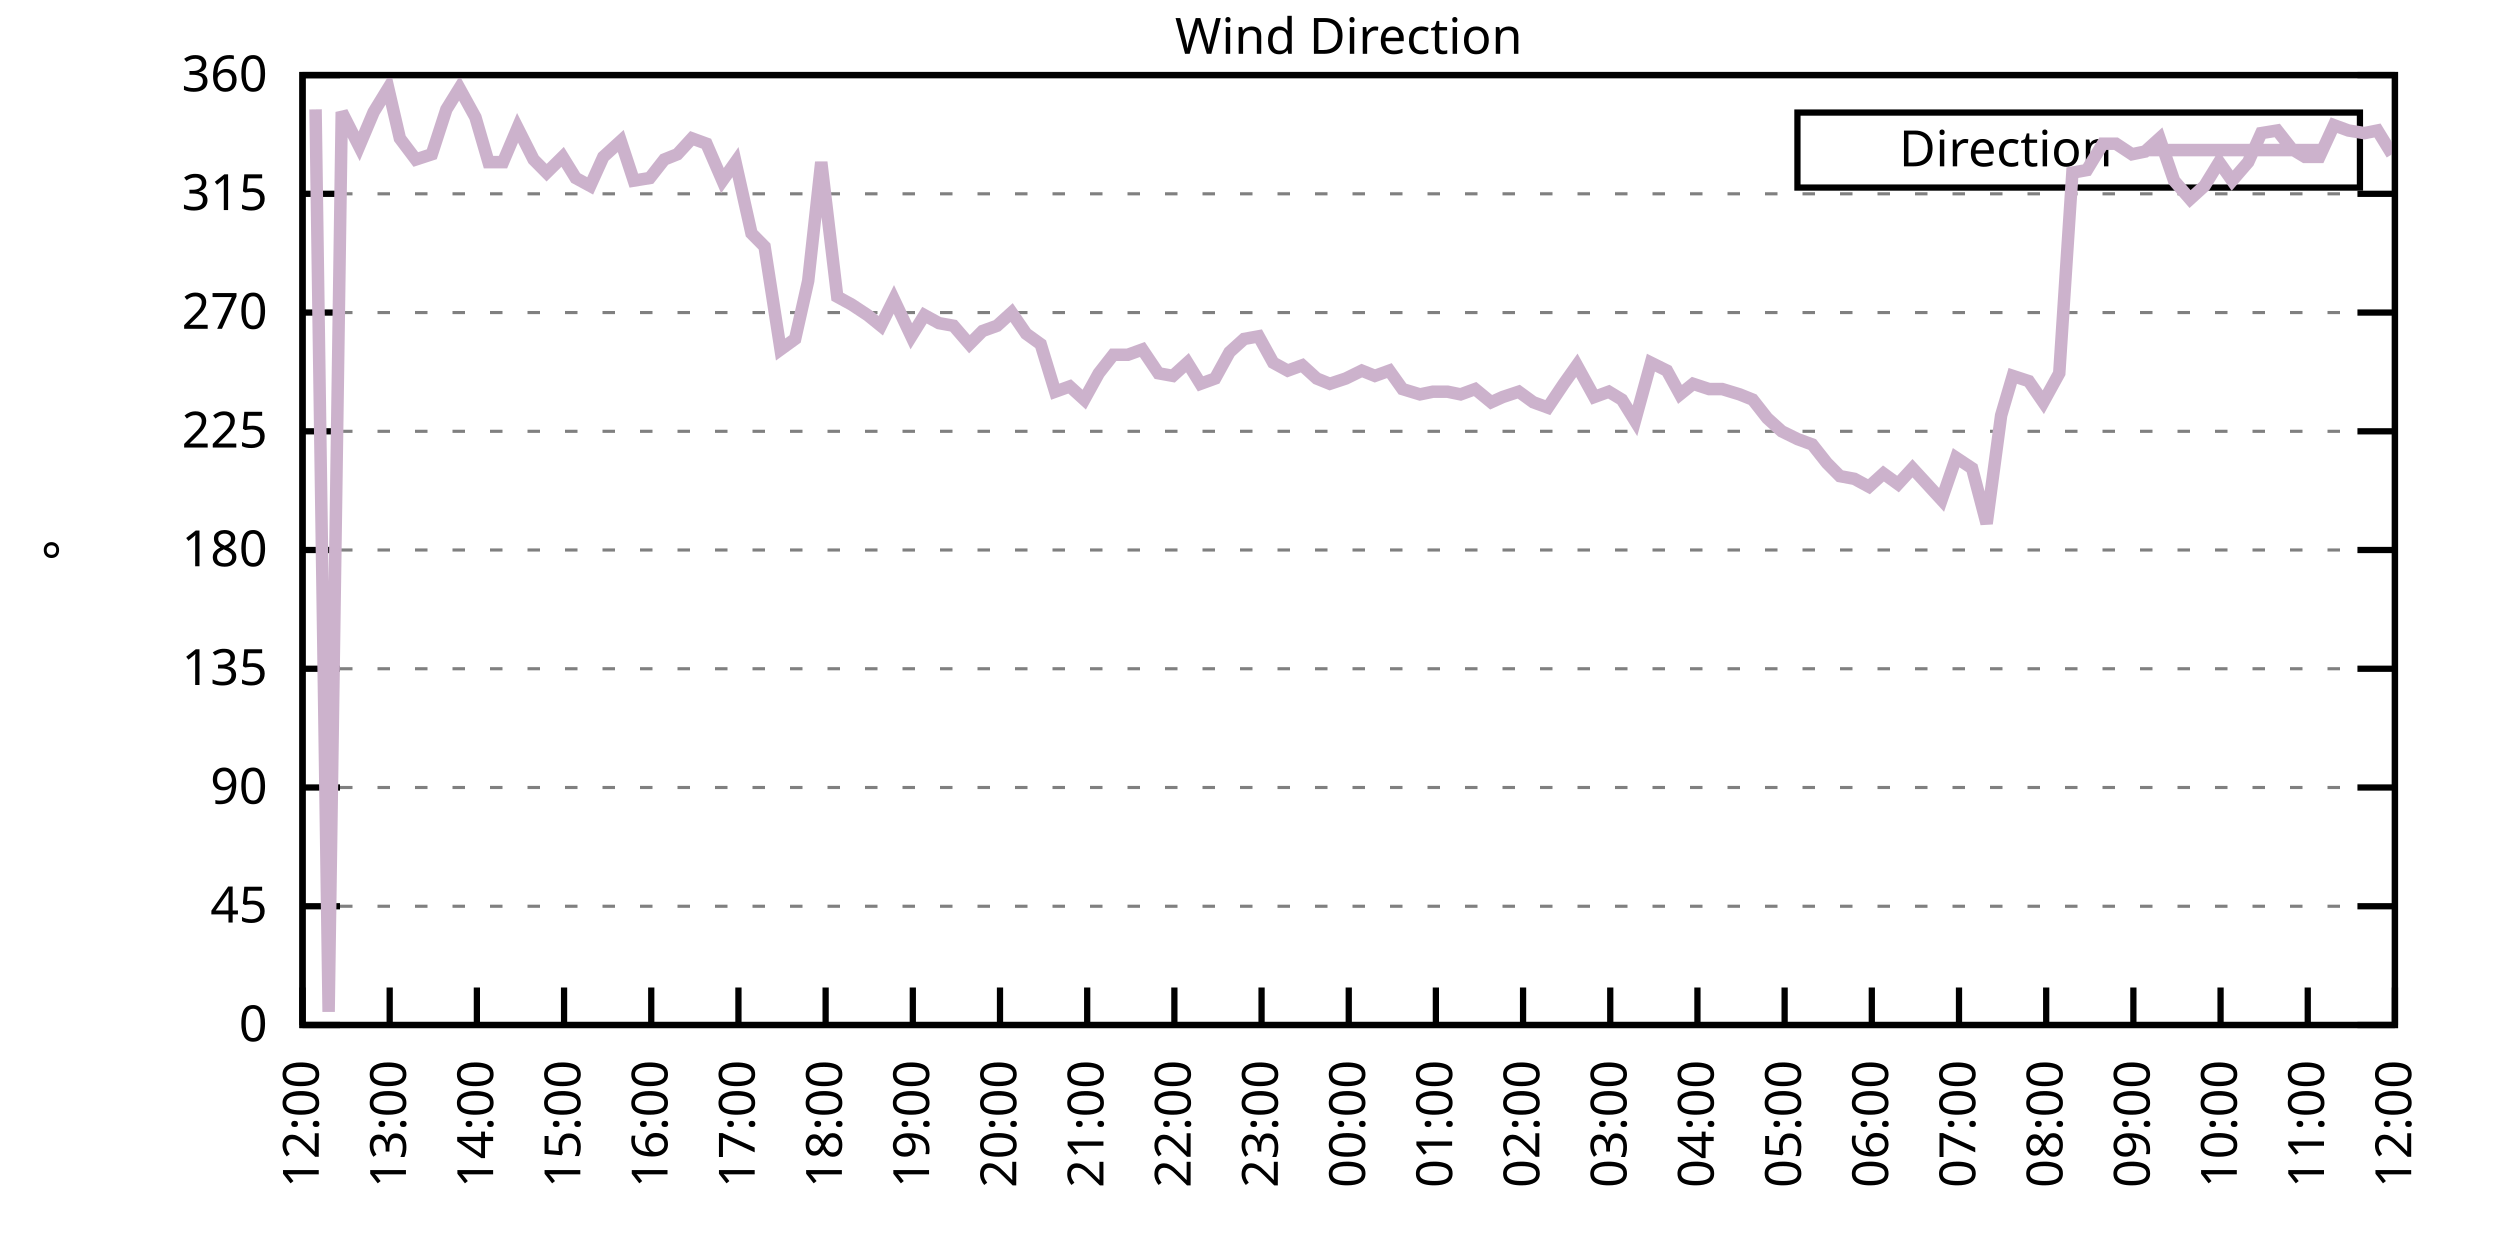
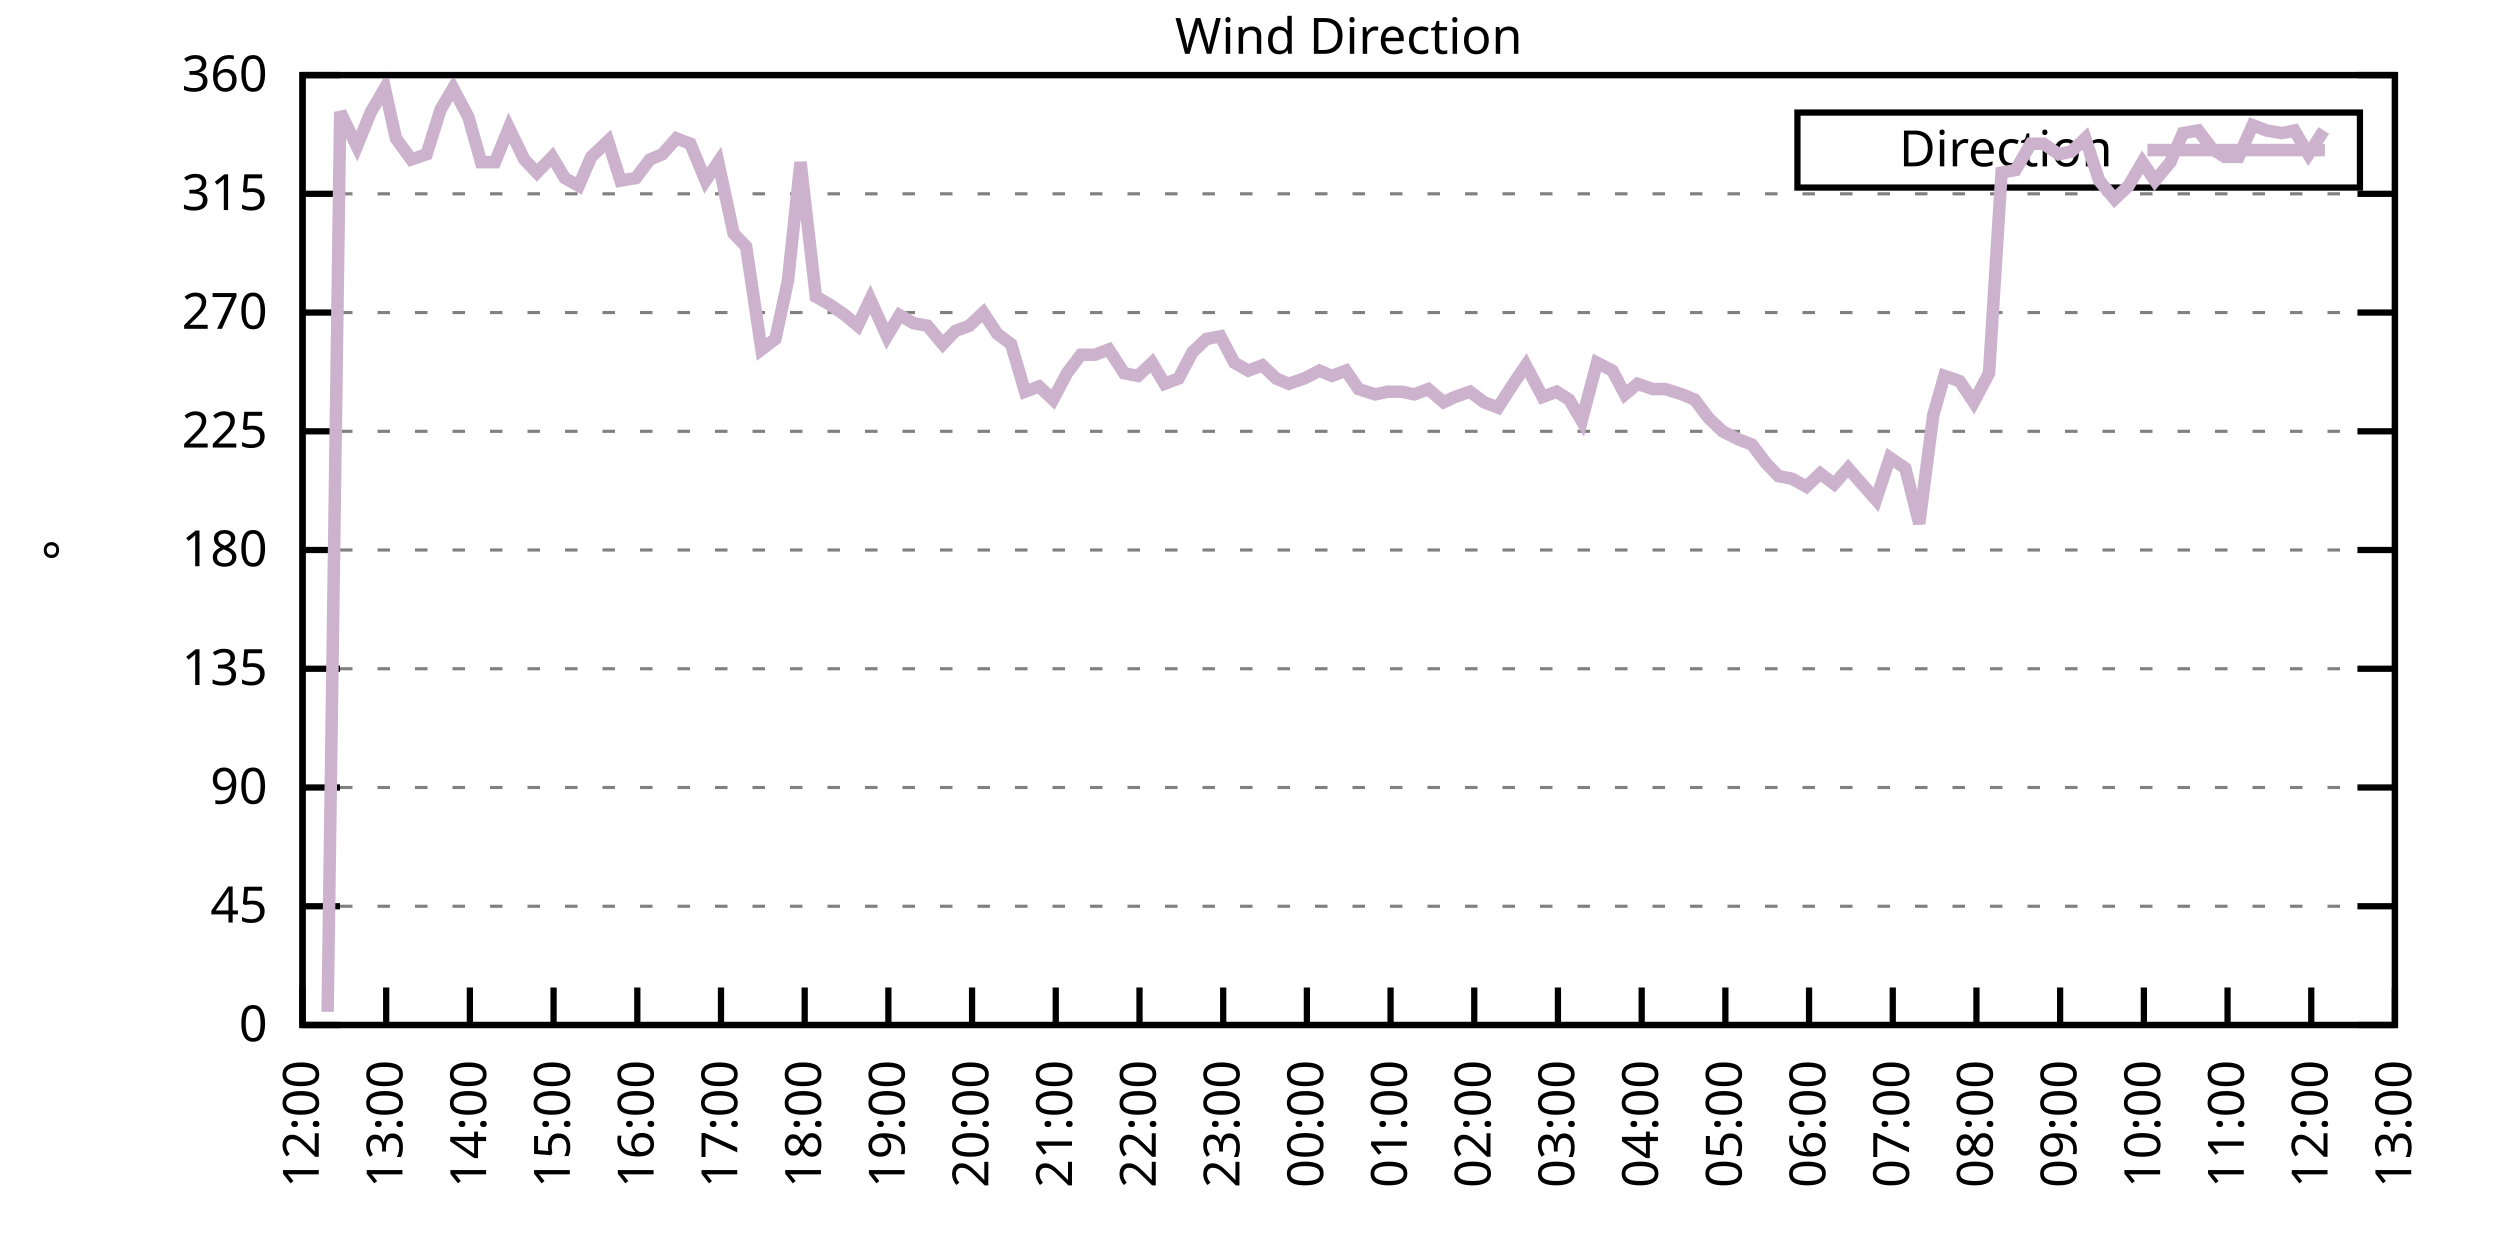
<svg xmlns="http://www.w3.org/2000/svg" xmlns:xlink="http://www.w3.org/1999/xlink" width="400" height="200" viewBox="0 0 400 200">
  <g id="gnuplot_canvas">
    <rect x="0" y="0" width="400" height="200" fill="none" />
    <defs>
      <circle id="gpDot" r="0.5" stroke-width="0.5" stroke="currentColor" />
      <path id="gpPt0" stroke-width="0.333" stroke="currentColor" d="M-1,0 h2 M0,-1 v2" />
      <path id="gpPt1" stroke-width="0.333" stroke="currentColor" d="M-1,-1 L1,1 M1,-1 L-1,1" />
      <path id="gpPt2" stroke-width="0.333" stroke="currentColor" d="M-1,0 L1,0 M0,-1 L0,1 M-1,-1 L1,1 M-1,1 L1,-1" />
      <rect id="gpPt3" stroke-width="0.333" stroke="currentColor" x="-1" y="-1" width="2" height="2" />
      <rect id="gpPt4" stroke-width="0.333" stroke="currentColor" fill="currentColor" x="-1" y="-1" width="2" height="2" />
      <circle id="gpPt5" stroke-width="0.333" stroke="currentColor" cx="0" cy="0" r="1" />
      <use xlink:href="#gpPt5" id="gpPt6" fill="currentColor" stroke="none" />
      <path id="gpPt7" stroke-width="0.333" stroke="currentColor" d="M0,-1.33 L-1.33,0.67 L1.33,0.67 z" />
      <use xlink:href="#gpPt7" id="gpPt8" fill="currentColor" stroke="none" />
      <use xlink:href="#gpPt7" id="gpPt9" stroke="currentColor" transform="rotate(180)" />
      <use xlink:href="#gpPt9" id="gpPt10" fill="currentColor" stroke="none" />
      <use xlink:href="#gpPt3" id="gpPt11" stroke="currentColor" transform="rotate(45)" />
      <use xlink:href="#gpPt11" id="gpPt12" fill="currentColor" stroke="none" />
      <path id="gpPt13" stroke-width="0.333" stroke="currentColor" d="M0,1.330 L1.265,0.411 L0.782,-1.067 L-0.782,-1.076 L-1.265,0.411 z" />
      <use xlink:href="#gpPt13" id="gpPt14" fill="currentColor" stroke="none" />
      <filter id="textbox" filterUnits="objectBoundingBox" x="0" y="0" height="1" width="1">
        <feFlood flood-color="white" flood-opacity="1" result="bgnd" />
        <feComposite in="SourceGraphic" in2="bgnd" operator="atop" />
      </filter>
      <filter id="greybox" filterUnits="objectBoundingBox" x="0" y="0" height="1" width="1">
        <feFlood flood-color="lightgrey" flood-opacity="1" result="grey" />
        <feComposite in="SourceGraphic" in2="grey" operator="atop" />
      </filter>
    </defs>
    <g fill="none" color="white" stroke="currentColor" stroke-width="1.00" stroke-linecap="butt" stroke-linejoin="miter">
</g>
    <g fill="none" color="black" stroke="currentColor" stroke-width="1.00" stroke-linecap="butt" stroke-linejoin="miter">
      <g stroke="none" shape-rendering="crispEdges">
        <polygon fill="rgb(255, 255, 255)" points="48.40,164.00 383.18,164.00 383.18,12.02 48.40,12.02 " />
      </g>
    </g>
    <g fill="none" color="black" stroke="currentColor" stroke-width="1.00" stroke-linecap="butt" stroke-linejoin="miter">
</g>
    <g fill="none" color="black" stroke="black" stroke-width="0.50" stroke-linecap="butt" stroke-linejoin="miter">
</g>
    <g fill="none" color="gray" stroke="currentColor" stroke-width="0.50" stroke-linecap="butt" stroke-linejoin="miter">
      <path stroke="gray" stroke-dasharray="2,4" class="gridline" d="M48.40,164.00 L383.19,164.00  " />
    </g>
    <g fill="none" color="gray" stroke="gray" stroke-width="1.00" stroke-linecap="butt" stroke-linejoin="miter">
</g>
    <g fill="none" color="black" stroke="currentColor" stroke-width="1.00" stroke-linecap="butt" stroke-linejoin="miter">
      <path stroke="black" d="M48.40,164.00 L54.40,164.00 M383.19,164.00 L377.19,164.00  " />
      <g transform="translate(42.80,166.60)" stroke="none" fill="black" font-family="Sans" font-size="8.00" text-anchor="end">
        <text>
          <tspan font-family="Sans"> 0</tspan>
        </text>
      </g>
    </g>
    <g fill="none" color="black" stroke="currentColor" stroke-width="1.00" stroke-linecap="butt" stroke-linejoin="miter">
</g>
    <g fill="none" color="black" stroke="black" stroke-width="0.50" stroke-linecap="butt" stroke-linejoin="miter">
</g>
    <g fill="none" color="gray" stroke="currentColor" stroke-width="0.50" stroke-linecap="butt" stroke-linejoin="miter">
      <path stroke="gray" stroke-dasharray="2,4" class="gridline" d="M48.40,145.00 L383.19,145.00  " />
    </g>
    <g fill="none" color="gray" stroke="gray" stroke-width="1.00" stroke-linecap="butt" stroke-linejoin="miter">
</g>
    <g fill="none" color="black" stroke="currentColor" stroke-width="1.00" stroke-linecap="butt" stroke-linejoin="miter">
      <path stroke="black" d="M48.40,145.00 L54.40,145.00 M383.19,145.00 L377.19,145.00  " />
      <g transform="translate(42.80,147.60)" stroke="none" fill="black" font-family="Sans" font-size="8.00" text-anchor="end">
        <text>
          <tspan font-family="Sans"> 45</tspan>
        </text>
      </g>
    </g>
    <g fill="none" color="black" stroke="currentColor" stroke-width="1.00" stroke-linecap="butt" stroke-linejoin="miter">
</g>
    <g fill="none" color="black" stroke="black" stroke-width="0.50" stroke-linecap="butt" stroke-linejoin="miter">
</g>
    <g fill="none" color="gray" stroke="currentColor" stroke-width="0.50" stroke-linecap="butt" stroke-linejoin="miter">
      <path stroke="gray" stroke-dasharray="2,4" class="gridline" d="M48.40,126.00 L383.19,126.00  " />
    </g>
    <g fill="none" color="gray" stroke="gray" stroke-width="1.00" stroke-linecap="butt" stroke-linejoin="miter">
</g>
    <g fill="none" color="black" stroke="currentColor" stroke-width="1.00" stroke-linecap="butt" stroke-linejoin="miter">
      <path stroke="black" d="M48.40,126.00 L54.40,126.00 M383.19,126.00 L377.19,126.00  " />
      <g transform="translate(42.80,128.60)" stroke="none" fill="black" font-family="Sans" font-size="8.00" text-anchor="end">
        <text>
          <tspan font-family="Sans"> 90</tspan>
        </text>
      </g>
    </g>
    <g fill="none" color="black" stroke="currentColor" stroke-width="1.00" stroke-linecap="butt" stroke-linejoin="miter">
</g>
    <g fill="none" color="black" stroke="black" stroke-width="0.50" stroke-linecap="butt" stroke-linejoin="miter">
</g>
    <g fill="none" color="gray" stroke="currentColor" stroke-width="0.50" stroke-linecap="butt" stroke-linejoin="miter">
      <path stroke="gray" stroke-dasharray="2,4" class="gridline" d="M48.40,107.00 L383.19,107.00  " />
    </g>
    <g fill="none" color="gray" stroke="gray" stroke-width="1.00" stroke-linecap="butt" stroke-linejoin="miter">
</g>
    <g fill="none" color="black" stroke="currentColor" stroke-width="1.00" stroke-linecap="butt" stroke-linejoin="miter">
      <path stroke="black" d="M48.40,107.00 L54.40,107.00 M383.19,107.00 L377.19,107.00  " />
      <g transform="translate(42.80,109.60)" stroke="none" fill="black" font-family="Sans" font-size="8.00" text-anchor="end">
        <text>
          <tspan font-family="Sans"> 135</tspan>
        </text>
      </g>
    </g>
    <g fill="none" color="black" stroke="currentColor" stroke-width="1.00" stroke-linecap="butt" stroke-linejoin="miter">
</g>
    <g fill="none" color="black" stroke="black" stroke-width="0.50" stroke-linecap="butt" stroke-linejoin="miter">
</g>
    <g fill="none" color="gray" stroke="currentColor" stroke-width="0.50" stroke-linecap="butt" stroke-linejoin="miter">
      <path stroke="gray" stroke-dasharray="2,4" class="gridline" d="M48.40,88.00 L383.19,88.00  " />
    </g>
    <g fill="none" color="gray" stroke="gray" stroke-width="1.00" stroke-linecap="butt" stroke-linejoin="miter">
</g>
    <g fill="none" color="black" stroke="currentColor" stroke-width="1.00" stroke-linecap="butt" stroke-linejoin="miter">
      <path stroke="black" d="M48.40,88.00 L54.40,88.00 M383.19,88.00 L377.19,88.00  " />
      <g transform="translate(42.80,90.60)" stroke="none" fill="black" font-family="Sans" font-size="8.00" text-anchor="end">
        <text>
          <tspan font-family="Sans"> 180</tspan>
        </text>
      </g>
    </g>
    <g fill="none" color="black" stroke="currentColor" stroke-width="1.00" stroke-linecap="butt" stroke-linejoin="miter">
</g>
    <g fill="none" color="black" stroke="black" stroke-width="0.50" stroke-linecap="butt" stroke-linejoin="miter">
</g>
    <g fill="none" color="gray" stroke="currentColor" stroke-width="0.50" stroke-linecap="butt" stroke-linejoin="miter">
      <path stroke="gray" stroke-dasharray="2,4" class="gridline" d="M48.40,69.01 L383.19,69.01  " />
    </g>
    <g fill="none" color="gray" stroke="gray" stroke-width="1.00" stroke-linecap="butt" stroke-linejoin="miter">
</g>
    <g fill="none" color="black" stroke="currentColor" stroke-width="1.00" stroke-linecap="butt" stroke-linejoin="miter">
      <path stroke="black" d="M48.40,69.01 L54.40,69.01 M383.19,69.01 L377.19,69.01  " />
      <g transform="translate(42.80,71.61)" stroke="none" fill="black" font-family="Sans" font-size="8.00" text-anchor="end">
        <text>
          <tspan font-family="Sans"> 225</tspan>
        </text>
      </g>
    </g>
    <g fill="none" color="black" stroke="currentColor" stroke-width="1.00" stroke-linecap="butt" stroke-linejoin="miter">
</g>
    <g fill="none" color="black" stroke="black" stroke-width="0.50" stroke-linecap="butt" stroke-linejoin="miter">
</g>
    <g fill="none" color="gray" stroke="currentColor" stroke-width="0.50" stroke-linecap="butt" stroke-linejoin="miter">
      <path stroke="gray" stroke-dasharray="2,4" class="gridline" d="M48.40,50.01 L383.19,50.01  " />
    </g>
    <g fill="none" color="gray" stroke="gray" stroke-width="1.00" stroke-linecap="butt" stroke-linejoin="miter">
</g>
    <g fill="none" color="black" stroke="currentColor" stroke-width="1.00" stroke-linecap="butt" stroke-linejoin="miter">
      <path stroke="black" d="M48.40,50.01 L54.40,50.01 M383.19,50.01 L377.19,50.01  " />
      <g transform="translate(42.80,52.61)" stroke="none" fill="black" font-family="Sans" font-size="8.00" text-anchor="end">
        <text>
          <tspan font-family="Sans"> 270</tspan>
        </text>
      </g>
    </g>
    <g fill="none" color="black" stroke="currentColor" stroke-width="1.00" stroke-linecap="butt" stroke-linejoin="miter">
</g>
    <g fill="none" color="black" stroke="black" stroke-width="0.50" stroke-linecap="butt" stroke-linejoin="miter">
</g>
    <g fill="none" color="gray" stroke="currentColor" stroke-width="0.50" stroke-linecap="butt" stroke-linejoin="miter">
      <path stroke="gray" stroke-dasharray="2,4" class="gridline" d="M48.40,31.01 L383.19,31.01  " />
    </g>
    <g fill="none" color="gray" stroke="gray" stroke-width="1.00" stroke-linecap="butt" stroke-linejoin="miter">
</g>
    <g fill="none" color="black" stroke="currentColor" stroke-width="1.00" stroke-linecap="butt" stroke-linejoin="miter">
      <path stroke="black" d="M48.40,31.01 L54.40,31.01 M383.19,31.01 L377.19,31.01  " />
      <g transform="translate(42.80,33.61)" stroke="none" fill="black" font-family="Sans" font-size="8.00" text-anchor="end">
        <text>
          <tspan font-family="Sans"> 315</tspan>
        </text>
      </g>
    </g>
    <g fill="none" color="black" stroke="currentColor" stroke-width="1.00" stroke-linecap="butt" stroke-linejoin="miter">
</g>
    <g fill="none" color="black" stroke="black" stroke-width="0.50" stroke-linecap="butt" stroke-linejoin="miter">
</g>
    <g fill="none" color="gray" stroke="currentColor" stroke-width="0.50" stroke-linecap="butt" stroke-linejoin="miter">
      <path stroke="gray" stroke-dasharray="2,4" class="gridline" d="M48.40,12.01 L383.19,12.01  " />
    </g>
    <g fill="none" color="gray" stroke="gray" stroke-width="1.00" stroke-linecap="butt" stroke-linejoin="miter">
</g>
    <g fill="none" color="black" stroke="currentColor" stroke-width="1.00" stroke-linecap="butt" stroke-linejoin="miter">
      <path stroke="black" d="M48.40,12.01 L54.40,12.01 M383.19,12.01 L377.19,12.01  " />
      <g transform="translate(42.80,14.61)" stroke="none" fill="black" font-family="Sans" font-size="8.00" text-anchor="end">
        <text>
          <tspan font-family="Sans"> 360</tspan>
        </text>
      </g>
    </g>
    <g fill="none" color="black" stroke="currentColor" stroke-width="1.00" stroke-linecap="butt" stroke-linejoin="miter">
      <path stroke="black" d="M48.40,164.00 L48.40,158.00  " />
      <g transform="translate(51.00,169.60) rotate(270.00)" stroke="none" fill="black" font-family="Sans" font-size="8.00" text-anchor="end">
        <text>
          <tspan font-family="Sans">12:00</tspan>
        </text>
      </g>
    </g>
    <g fill="none" color="black" stroke="currentColor" stroke-width="1.00" stroke-linecap="butt" stroke-linejoin="miter">
-       <path stroke="black" d="M62.35,164.00 L62.35,158.00  " />
-       <g transform="translate(64.95,169.60) rotate(270.00)" stroke="none" fill="black" font-family="Sans" font-size="8.00" text-anchor="end">
+       <path stroke="black" d="M61.79,164.00 L61.79,158.00  " />
+       <g transform="translate(64.39,169.60) rotate(270.00)" stroke="none" fill="black" font-family="Sans" font-size="8.00" text-anchor="end">
        <text>
          <tspan font-family="Sans">13:00</tspan>
        </text>
      </g>
    </g>
    <g fill="none" color="black" stroke="currentColor" stroke-width="1.00" stroke-linecap="butt" stroke-linejoin="miter">
-       <path stroke="black" d="M76.30,164.00 L76.30,158.00  " />
-       <g transform="translate(78.90,169.60) rotate(270.00)" stroke="none" fill="black" font-family="Sans" font-size="8.00" text-anchor="end">
+       <path stroke="black" d="M75.18,164.00 L75.18,158.00  " />
+       <g transform="translate(77.78,169.60) rotate(270.00)" stroke="none" fill="black" font-family="Sans" font-size="8.00" text-anchor="end">
        <text>
          <tspan font-family="Sans">14:00</tspan>
        </text>
      </g>
    </g>
    <g fill="none" color="black" stroke="currentColor" stroke-width="1.00" stroke-linecap="butt" stroke-linejoin="miter">
-       <path stroke="black" d="M90.25,164.00 L90.25,158.00  " />
-       <g transform="translate(92.85,169.60) rotate(270.00)" stroke="none" fill="black" font-family="Sans" font-size="8.00" text-anchor="end">
+       <path stroke="black" d="M88.57,164.00 L88.57,158.00  " />
+       <g transform="translate(91.17,169.60) rotate(270.00)" stroke="none" fill="black" font-family="Sans" font-size="8.00" text-anchor="end">
        <text>
          <tspan font-family="Sans">15:00</tspan>
        </text>
      </g>
    </g>
    <g fill="none" color="black" stroke="currentColor" stroke-width="1.00" stroke-linecap="butt" stroke-linejoin="miter">
-       <path stroke="black" d="M104.20,164.00 L104.20,158.00  " />
-       <g transform="translate(106.80,169.60) rotate(270.00)" stroke="none" fill="black" font-family="Sans" font-size="8.00" text-anchor="end">
+       <path stroke="black" d="M101.97,164.00 L101.97,158.00  " />
+       <g transform="translate(104.57,169.60) rotate(270.00)" stroke="none" fill="black" font-family="Sans" font-size="8.00" text-anchor="end">
        <text>
          <tspan font-family="Sans">16:00</tspan>
        </text>
      </g>
    </g>
    <g fill="none" color="black" stroke="currentColor" stroke-width="1.00" stroke-linecap="butt" stroke-linejoin="miter">
-       <path stroke="black" d="M118.15,164.00 L118.15,158.00  " />
-       <g transform="translate(120.75,169.60) rotate(270.00)" stroke="none" fill="black" font-family="Sans" font-size="8.00" text-anchor="end">
+       <path stroke="black" d="M115.36,164.00 L115.36,158.00  " />
+       <g transform="translate(117.96,169.60) rotate(270.00)" stroke="none" fill="black" font-family="Sans" font-size="8.00" text-anchor="end">
        <text>
          <tspan font-family="Sans">17:00</tspan>
        </text>
      </g>
    </g>
    <g fill="none" color="black" stroke="currentColor" stroke-width="1.00" stroke-linecap="butt" stroke-linejoin="miter">
-       <path stroke="black" d="M132.10,164.00 L132.10,158.00  " />
-       <g transform="translate(134.70,169.60) rotate(270.00)" stroke="none" fill="black" font-family="Sans" font-size="8.00" text-anchor="end">
+       <path stroke="black" d="M128.75,164.00 L128.75,158.00  " />
+       <g transform="translate(131.35,169.60) rotate(270.00)" stroke="none" fill="black" font-family="Sans" font-size="8.00" text-anchor="end">
        <text>
          <tspan font-family="Sans">18:00</tspan>
        </text>
      </g>
    </g>
    <g fill="none" color="black" stroke="currentColor" stroke-width="1.00" stroke-linecap="butt" stroke-linejoin="miter">
-       <path stroke="black" d="M146.05,164.00 L146.05,158.00  " />
-       <g transform="translate(148.65,169.60) rotate(270.00)" stroke="none" fill="black" font-family="Sans" font-size="8.00" text-anchor="end">
+       <path stroke="black" d="M142.14,164.00 L142.14,158.00  " />
+       <g transform="translate(144.74,169.60) rotate(270.00)" stroke="none" fill="black" font-family="Sans" font-size="8.00" text-anchor="end">
        <text>
          <tspan font-family="Sans">19:00</tspan>
        </text>
      </g>
    </g>
    <g fill="none" color="black" stroke="currentColor" stroke-width="1.00" stroke-linecap="butt" stroke-linejoin="miter">
-       <path stroke="black" d="M160.00,164.00 L160.00,158.00  " />
-       <g transform="translate(162.60,169.60) rotate(270.00)" stroke="none" fill="black" font-family="Sans" font-size="8.00" text-anchor="end">
+       <path stroke="black" d="M155.53,164.00 L155.53,158.00  " />
+       <g transform="translate(158.13,169.60) rotate(270.00)" stroke="none" fill="black" font-family="Sans" font-size="8.00" text-anchor="end">
        <text>
          <tspan font-family="Sans">20:00</tspan>
        </text>
      </g>
    </g>
    <g fill="none" color="black" stroke="currentColor" stroke-width="1.00" stroke-linecap="butt" stroke-linejoin="miter">
-       <path stroke="black" d="M173.95,164.00 L173.95,158.00  " />
-       <g transform="translate(176.55,169.60) rotate(270.00)" stroke="none" fill="black" font-family="Sans" font-size="8.00" text-anchor="end">
+       <path stroke="black" d="M168.92,164.00 L168.92,158.00  " />
+       <g transform="translate(171.52,169.60) rotate(270.00)" stroke="none" fill="black" font-family="Sans" font-size="8.00" text-anchor="end">
        <text>
          <tspan font-family="Sans">21:00</tspan>
        </text>
      </g>
    </g>
    <g fill="none" color="black" stroke="currentColor" stroke-width="1.00" stroke-linecap="butt" stroke-linejoin="miter">
-       <path stroke="black" d="M187.90,164.00 L187.90,158.00  " />
-       <g transform="translate(190.50,169.60) rotate(270.00)" stroke="none" fill="black" font-family="Sans" font-size="8.00" text-anchor="end">
+       <path stroke="black" d="M182.32,164.00 L182.32,158.00  " />
+       <g transform="translate(184.92,169.60) rotate(270.00)" stroke="none" fill="black" font-family="Sans" font-size="8.00" text-anchor="end">
        <text>
          <tspan font-family="Sans">22:00</tspan>
        </text>
      </g>
    </g>
    <g fill="none" color="black" stroke="currentColor" stroke-width="1.00" stroke-linecap="butt" stroke-linejoin="miter">
-       <path stroke="black" d="M201.85,164.00 L201.85,158.00  " />
-       <g transform="translate(204.45,169.60) rotate(270.00)" stroke="none" fill="black" font-family="Sans" font-size="8.00" text-anchor="end">
+       <path stroke="black" d="M195.71,164.00 L195.71,158.00  " />
+       <g transform="translate(198.31,169.60) rotate(270.00)" stroke="none" fill="black" font-family="Sans" font-size="8.00" text-anchor="end">
        <text>
          <tspan font-family="Sans">23:00</tspan>
        </text>
      </g>
    </g>
    <g fill="none" color="black" stroke="currentColor" stroke-width="1.00" stroke-linecap="butt" stroke-linejoin="miter">
-       <path stroke="black" d="M215.80,164.00 L215.80,158.00  " />
-       <g transform="translate(218.40,169.60) rotate(270.00)" stroke="none" fill="black" font-family="Sans" font-size="8.00" text-anchor="end">
+       <path stroke="black" d="M209.10,164.00 L209.10,158.00  " />
+       <g transform="translate(211.70,169.60) rotate(270.00)" stroke="none" fill="black" font-family="Sans" font-size="8.00" text-anchor="end">
        <text>
          <tspan font-family="Sans">00:00</tspan>
        </text>
      </g>
    </g>
    <g fill="none" color="black" stroke="currentColor" stroke-width="1.00" stroke-linecap="butt" stroke-linejoin="miter">
-       <path stroke="black" d="M229.74,164.00 L229.74,158.00  " />
-       <g transform="translate(232.34,169.60) rotate(270.00)" stroke="none" fill="black" font-family="Sans" font-size="8.00" text-anchor="end">
+       <path stroke="black" d="M222.49,164.00 L222.49,158.00  " />
+       <g transform="translate(225.09,169.60) rotate(270.00)" stroke="none" fill="black" font-family="Sans" font-size="8.00" text-anchor="end">
        <text>
          <tspan font-family="Sans">01:00</tspan>
        </text>
      </g>
    </g>
    <g fill="none" color="black" stroke="currentColor" stroke-width="1.00" stroke-linecap="butt" stroke-linejoin="miter">
-       <path stroke="black" d="M243.69,164.00 L243.69,158.00  " />
-       <g transform="translate(246.29,169.60) rotate(270.00)" stroke="none" fill="black" font-family="Sans" font-size="8.00" text-anchor="end">
+       <path stroke="black" d="M235.88,164.00 L235.88,158.00  " />
+       <g transform="translate(238.48,169.60) rotate(270.00)" stroke="none" fill="black" font-family="Sans" font-size="8.00" text-anchor="end">
        <text>
          <tspan font-family="Sans">02:00</tspan>
        </text>
      </g>
    </g>
    <g fill="none" color="black" stroke="currentColor" stroke-width="1.00" stroke-linecap="butt" stroke-linejoin="miter">
-       <path stroke="black" d="M257.64,164.00 L257.64,158.00  " />
-       <g transform="translate(260.24,169.60) rotate(270.00)" stroke="none" fill="black" font-family="Sans" font-size="8.00" text-anchor="end">
+       <path stroke="black" d="M249.27,164.00 L249.27,158.00  " />
+       <g transform="translate(251.87,169.60) rotate(270.00)" stroke="none" fill="black" font-family="Sans" font-size="8.00" text-anchor="end">
        <text>
          <tspan font-family="Sans">03:00</tspan>
        </text>
      </g>
    </g>
    <g fill="none" color="black" stroke="currentColor" stroke-width="1.00" stroke-linecap="butt" stroke-linejoin="miter">
-       <path stroke="black" d="M271.59,164.00 L271.59,158.00  " />
-       <g transform="translate(274.19,169.60) rotate(270.00)" stroke="none" fill="black" font-family="Sans" font-size="8.00" text-anchor="end">
+       <path stroke="black" d="M262.67,164.00 L262.67,158.00  " />
+       <g transform="translate(265.27,169.60) rotate(270.00)" stroke="none" fill="black" font-family="Sans" font-size="8.00" text-anchor="end">
        <text>
          <tspan font-family="Sans">04:00</tspan>
        </text>
      </g>
    </g>
    <g fill="none" color="black" stroke="currentColor" stroke-width="1.00" stroke-linecap="butt" stroke-linejoin="miter">
-       <path stroke="black" d="M285.54,164.00 L285.54,158.00  " />
-       <g transform="translate(288.14,169.60) rotate(270.00)" stroke="none" fill="black" font-family="Sans" font-size="8.00" text-anchor="end">
+       <path stroke="black" d="M276.06,164.00 L276.06,158.00  " />
+       <g transform="translate(278.66,169.60) rotate(270.00)" stroke="none" fill="black" font-family="Sans" font-size="8.00" text-anchor="end">
        <text>
          <tspan font-family="Sans">05:00</tspan>
        </text>
      </g>
    </g>
    <g fill="none" color="black" stroke="currentColor" stroke-width="1.00" stroke-linecap="butt" stroke-linejoin="miter">
-       <path stroke="black" d="M299.49,164.00 L299.49,158.00  " />
-       <g transform="translate(302.09,169.60) rotate(270.00)" stroke="none" fill="black" font-family="Sans" font-size="8.00" text-anchor="end">
+       <path stroke="black" d="M289.45,164.00 L289.45,158.00  " />
+       <g transform="translate(292.05,169.60) rotate(270.00)" stroke="none" fill="black" font-family="Sans" font-size="8.00" text-anchor="end">
        <text>
          <tspan font-family="Sans">06:00</tspan>
        </text>
      </g>
    </g>
    <g fill="none" color="black" stroke="currentColor" stroke-width="1.00" stroke-linecap="butt" stroke-linejoin="miter">
-       <path stroke="black" d="M313.44,164.00 L313.44,158.00  " />
-       <g transform="translate(316.04,169.60) rotate(270.00)" stroke="none" fill="black" font-family="Sans" font-size="8.00" text-anchor="end">
+       <path stroke="black" d="M302.84,164.00 L302.84,158.00  " />
+       <g transform="translate(305.44,169.60) rotate(270.00)" stroke="none" fill="black" font-family="Sans" font-size="8.00" text-anchor="end">
        <text>
          <tspan font-family="Sans">07:00</tspan>
        </text>
      </g>
    </g>
    <g fill="none" color="black" stroke="currentColor" stroke-width="1.00" stroke-linecap="butt" stroke-linejoin="miter">
-       <path stroke="black" d="M327.39,164.00 L327.39,158.00  " />
-       <g transform="translate(329.99,169.60) rotate(270.00)" stroke="none" fill="black" font-family="Sans" font-size="8.00" text-anchor="end">
+       <path stroke="black" d="M316.23,164.00 L316.23,158.00  " />
+       <g transform="translate(318.83,169.60) rotate(270.00)" stroke="none" fill="black" font-family="Sans" font-size="8.00" text-anchor="end">
        <text>
          <tspan font-family="Sans">08:00</tspan>
        </text>
      </g>
    </g>
    <g fill="none" color="black" stroke="currentColor" stroke-width="1.00" stroke-linecap="butt" stroke-linejoin="miter">
-       <path stroke="black" d="M341.34,164.00 L341.34,158.00  " />
-       <g transform="translate(343.94,169.60) rotate(270.00)" stroke="none" fill="black" font-family="Sans" font-size="8.00" text-anchor="end">
+       <path stroke="black" d="M329.62,164.00 L329.62,158.00  " />
+       <g transform="translate(332.22,169.60) rotate(270.00)" stroke="none" fill="black" font-family="Sans" font-size="8.00" text-anchor="end">
        <text>
          <tspan font-family="Sans">09:00</tspan>
        </text>
      </g>
    </g>
    <g fill="none" color="black" stroke="currentColor" stroke-width="1.00" stroke-linecap="butt" stroke-linejoin="miter">
-       <path stroke="black" d="M355.29,164.00 L355.29,158.00  " />
-       <g transform="translate(357.89,169.60) rotate(270.00)" stroke="none" fill="black" font-family="Sans" font-size="8.00" text-anchor="end">
+       <path stroke="black" d="M343.02,164.00 L343.02,158.00  " />
+       <g transform="translate(345.62,169.60) rotate(270.00)" stroke="none" fill="black" font-family="Sans" font-size="8.00" text-anchor="end">
        <text>
          <tspan font-family="Sans">10:00</tspan>
        </text>
      </g>
    </g>
    <g fill="none" color="black" stroke="currentColor" stroke-width="1.00" stroke-linecap="butt" stroke-linejoin="miter">
-       <path stroke="black" d="M369.24,164.00 L369.24,158.00  " />
-       <g transform="translate(371.84,169.60) rotate(270.00)" stroke="none" fill="black" font-family="Sans" font-size="8.00" text-anchor="end">
+       <path stroke="black" d="M356.41,164.00 L356.41,158.00  " />
+       <g transform="translate(359.01,169.60) rotate(270.00)" stroke="none" fill="black" font-family="Sans" font-size="8.00" text-anchor="end">
        <text>
          <tspan font-family="Sans">11:00</tspan>
+         </text>
+       </g>
+     </g>
+     <g fill="none" color="black" stroke="currentColor" stroke-width="1.00" stroke-linecap="butt" stroke-linejoin="miter">
+       <path stroke="black" d="M369.80,164.00 L369.80,158.00  " />
+       <g transform="translate(372.40,169.60) rotate(270.00)" stroke="none" fill="black" font-family="Sans" font-size="8.00" text-anchor="end">
+         <text>
+           <tspan font-family="Sans">12:00</tspan>
        </text>
      </g>
    </g>
    <g fill="none" color="black" stroke="currentColor" stroke-width="1.00" stroke-linecap="butt" stroke-linejoin="miter">
      <path stroke="black" d="M383.19,164.00 L383.19,158.00  " />
      <g transform="translate(385.79,169.60) rotate(270.00)" stroke="none" fill="black" font-family="Sans" font-size="8.00" text-anchor="end">
        <text>
-           <tspan font-family="Sans">12:00</tspan>
+           <tspan font-family="Sans">13:00</tspan>
        </text>
      </g>
    </g>
    <g fill="none" color="black" stroke="currentColor" stroke-width="1.00" stroke-linecap="butt" stroke-linejoin="miter">
</g>
    <g fill="none" color="black" stroke="currentColor" stroke-width="1.00" stroke-linecap="butt" stroke-linejoin="miter">
      <path stroke="black" d="M48.40,12.01 L48.40,164.00 L383.19,164.00 L383.19,12.01 L48.40,12.01 Z  " />
    </g>
    <g fill="none" color="black" stroke="currentColor" stroke-width="1.00" stroke-linecap="butt" stroke-linejoin="miter">
</g>
    <g fill="none" color="black" stroke="currentColor" stroke-width="1.00" stroke-linecap="butt" stroke-linejoin="miter">
      <path stroke="black" d="M287.59,30.01 L287.59,18.01 L377.59,18.01 L377.59,30.01 L287.59,30.01 Z  " />
    </g>
    <g id="Wind_direction_plot_1">
      <g fill="none" color="white" stroke="black" stroke-width="2.00" stroke-linecap="butt" stroke-linejoin="miter">
</g>
      <g fill="none" color="black" stroke="currentColor" stroke-width="2.00" stroke-linecap="butt" stroke-linejoin="miter">
        <g transform="translate(337.99,26.61)" stroke="none" fill="black" font-family="Sans" font-size="8.00" text-anchor="end">
          <text>
            <tspan font-family="Sans">Direction</tspan>
          </text>
        </g>
      </g>
      <g fill="none" color="black" stroke="currentColor" stroke-width="2.00" stroke-linecap="butt" stroke-linejoin="miter">
-         <path stroke="rgb(204, 178, 204)" d="M343.59,24.01 L371.99,24.01 M50.49,17.50 L52.58,161.89 L54.68,17.92 L57.47,23.41 L59.79,17.92 L62.12,14.12   L63.98,22.14 L66.53,25.52 L69.09,24.68 L71.42,17.50 L73.51,14.12 L76.07,18.77 L78.16,25.94 L80.48,25.94   L82.81,20.45 L85.37,25.52 L87.46,27.63 L90.02,25.10 L92.11,28.48 L94.43,29.74 L96.53,25.10 L99.32,22.56   L101.41,28.90 L103.97,28.48 L106.29,25.52 L108.38,24.68 L110.71,22.14 L113.03,22.99 L115.59,28.90 L117.68,25.94   L120.24,37.34 L122.33,39.45 L124.89,55.92 L127.22,54.23 L129.31,44.94 L131.40,25.94 L133.96,47.47 L136.28,48.74   L138.84,50.43 L140.93,52.12 L143.02,47.90 L145.81,53.81 L147.91,50.43 L150.23,51.70 L152.56,52.12 L155.11,55.07   L157.21,52.96 L159.53,52.12 L161.86,50.01 L164.18,53.39 L166.51,55.07 L168.83,62.67 L171.16,61.83 L173.48,63.94   L175.81,59.72 L178.13,56.76 L180.46,56.76 L182.78,55.92 L185.34,59.72 L187.66,60.14 L189.99,58.03 L192.08,61.41   L194.41,60.56 L196.73,56.34 L199.06,54.23 L201.38,53.81 L203.71,58.03 L206.03,59.30 L208.36,58.45 L210.68,60.56   L212.77,61.41 L215.33,60.56 L217.89,59.30 L219.98,60.14 L222.30,59.30 L224.40,62.25 L227.19,63.10 L229.28,62.67   L231.60,62.67 L233.70,63.10 L236.02,62.25 L238.58,64.36 L240.44,63.52 L243.00,62.67 L245.32,64.36 L247.65,65.21   L250.20,61.41 L252.30,58.45 L255.09,63.52 L257.41,62.67 L259.50,63.94 L261.60,67.32 L264.15,58.03 L266.71,59.30   L268.80,63.10 L270.90,61.41 L273.45,62.25 L275.55,62.25 L278.34,63.10 L280.43,63.94 L282.75,66.90 L285.08,69.01   L287.64,70.27 L289.96,71.12 L292.29,74.07 L294.38,76.18 L296.70,76.61 L299.03,77.87 L301.35,75.76 L303.68,77.45   L306.00,74.92 L308.33,77.45 L310.65,79.98 L312.98,73.23 L315.53,74.92 L317.86,83.78 L320.18,66.47 L322.04,60.14   L324.60,60.98 L326.93,64.36 L329.48,59.72 L331.58,27.63 L333.90,27.21 L336.46,22.99 L338.55,22.99 L341.11,24.68   L343.20,24.25 L345.53,22.14 L347.85,28.90 L350.41,31.85 L352.73,29.74 L355.06,25.94 L357.15,28.90 L359.71,25.94   L361.80,21.30 L364.36,20.88 L366.68,23.83 L368.78,25.10 L371.10,25.10 L373.43,20.03 L375.75,20.88 L378.31,21.30   L380.40,20.88 L382.73,24.68  " />
+         <path stroke="rgb(204, 178, 204)" d="M343.59,24.01 L371.99,24.01 M52.42,161.89 L54.43,17.92 L57.10,23.41 L59.34,17.92 L61.57,14.12 L63.35,22.14   L65.81,25.52 L68.26,24.68 L70.50,17.50 L72.50,14.12 L74.96,18.77 L76.97,25.94 L79.20,25.94 L81.43,20.45   L83.89,25.52 L85.90,27.63 L88.35,25.10 L90.36,28.48 L92.59,29.74 L94.60,25.10 L97.28,22.56 L99.29,28.90   L101.74,28.48 L103.98,25.52 L105.98,24.68 L108.22,22.14 L110.45,22.99 L112.90,28.90 L114.91,25.94 L117.37,37.34   L119.38,39.45 L121.83,55.92 L124.06,54.23 L126.07,44.94 L128.08,25.94 L130.54,47.47 L132.77,48.74 L135.22,50.43   L137.23,52.12 L139.24,47.90 L141.92,53.81 L143.93,50.43 L146.16,51.70 L148.39,52.12 L150.85,55.07 L152.85,52.96   L155.09,52.12 L157.32,50.01 L159.55,53.39 L161.78,55.07 L164.01,62.67 L166.25,61.83 L168.48,63.94 L170.71,59.72   L172.94,56.76 L175.17,56.76 L177.41,55.92 L179.86,59.72 L182.09,60.14 L184.32,58.03 L186.33,61.41 L188.57,60.56   L190.80,56.34 L193.03,54.23 L195.26,53.81 L197.49,58.03 L199.73,59.30 L201.96,58.45 L204.19,60.56 L206.20,61.41   L208.65,60.56 L211.11,59.30 L213.12,60.14 L215.35,59.30 L217.36,62.25 L220.04,63.10 L222.04,62.67 L224.28,62.67   L226.29,63.10 L228.52,62.25 L230.97,64.36 L232.76,63.52 L235.21,62.67 L237.44,64.36 L239.68,65.21 L242.13,61.41   L244.14,58.45 L246.82,63.52 L249.05,62.67 L251.06,63.94 L253.07,67.32 L255.52,58.03 L257.98,59.30 L259.99,63.10   L262.00,61.41 L264.45,62.25 L266.46,62.25 L269.14,63.10 L271.15,63.94 L273.38,66.90 L275.61,69.01 L278.07,70.27   L280.30,71.12 L282.53,74.07 L284.54,76.18 L286.77,76.61 L289.00,77.87 L291.23,75.76 L293.47,77.45 L295.70,74.92   L297.93,77.45 L300.16,79.98 L302.39,73.23 L304.85,74.92 L307.08,83.78 L309.31,66.47 L311.10,60.14 L313.55,60.98   L315.79,64.36 L318.24,59.72 L320.25,27.63 L322.48,27.21 L324.94,22.99 L326.95,22.99 L329.40,24.68 L331.41,24.25   L333.64,22.14 L335.87,28.90 L338.33,31.85 L340.56,29.74 L342.79,25.94 L344.80,28.90 L347.26,25.94 L349.26,21.30   L351.72,20.88 L353.95,23.83 L355.96,25.10 L358.19,25.10 L360.42,20.03 L362.66,20.88 L365.11,21.30 L367.12,20.88   L369.35,24.68 L371.81,20.88  " />
      </g>
    </g>
    <g fill="none" color="black" stroke="currentColor" stroke-width="2.00" stroke-linecap="butt" stroke-linejoin="miter">
</g>
    <g fill="none" color="black" stroke="black" stroke-width="1.00" stroke-linecap="butt" stroke-linejoin="miter">
</g>
    <g fill="none" color="black" stroke="currentColor" stroke-width="1.00" stroke-linecap="butt" stroke-linejoin="miter">
      <path stroke="black" d="M48.40,12.01 L48.40,164.00 L383.19,164.00 L383.19,12.01 L48.40,12.01 Z  " />
      <g transform="translate(12.80,88.01) rotate(270.00)" stroke="none" fill="black" font-family="Sans" font-size="8.00" text-anchor="middle">
        <text>
          <tspan font-family="Sans">°</tspan>
        </text>
      </g>
    </g>
    <g fill="none" color="black" stroke="currentColor" stroke-width="1.00" stroke-linecap="butt" stroke-linejoin="miter">
</g>
    <g fill="none" color="black" stroke="currentColor" stroke-width="1.00" stroke-linecap="butt" stroke-linejoin="miter">
      <g transform="translate(215.79,8.61)" stroke="none" fill="black" font-family="Sans" font-size="8.00" text-anchor="middle">
        <text>
          <tspan font-family="Sans">Wind Direction</tspan>
        </text>
      </g>
    </g>
    <g fill="none" color="black" stroke="currentColor" stroke-width="1.00" stroke-linecap="butt" stroke-linejoin="miter">
</g>
  </g>
</svg>
